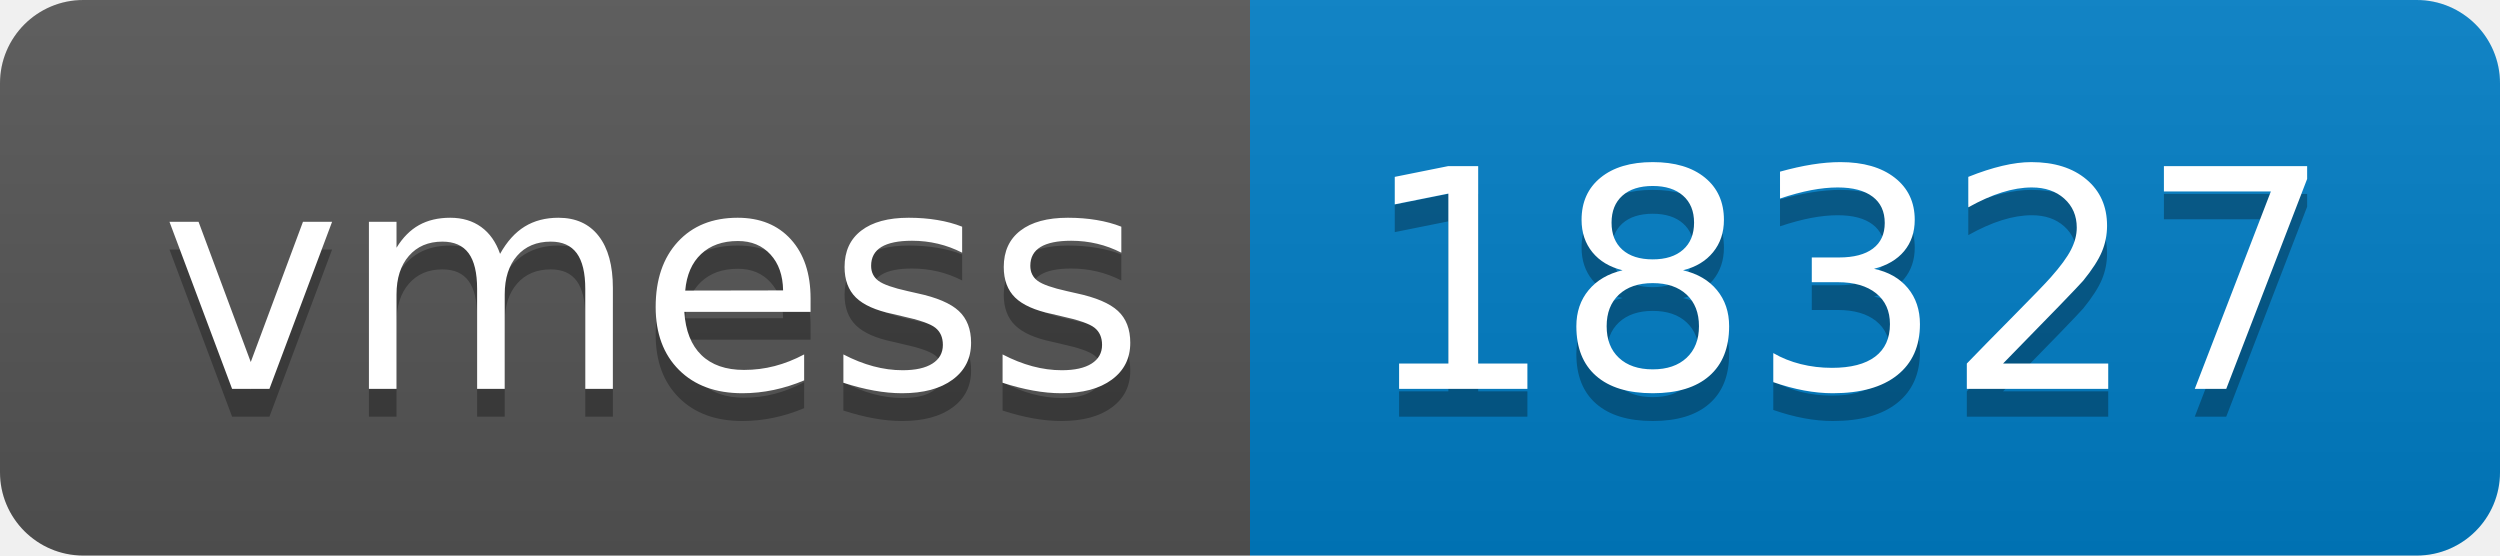
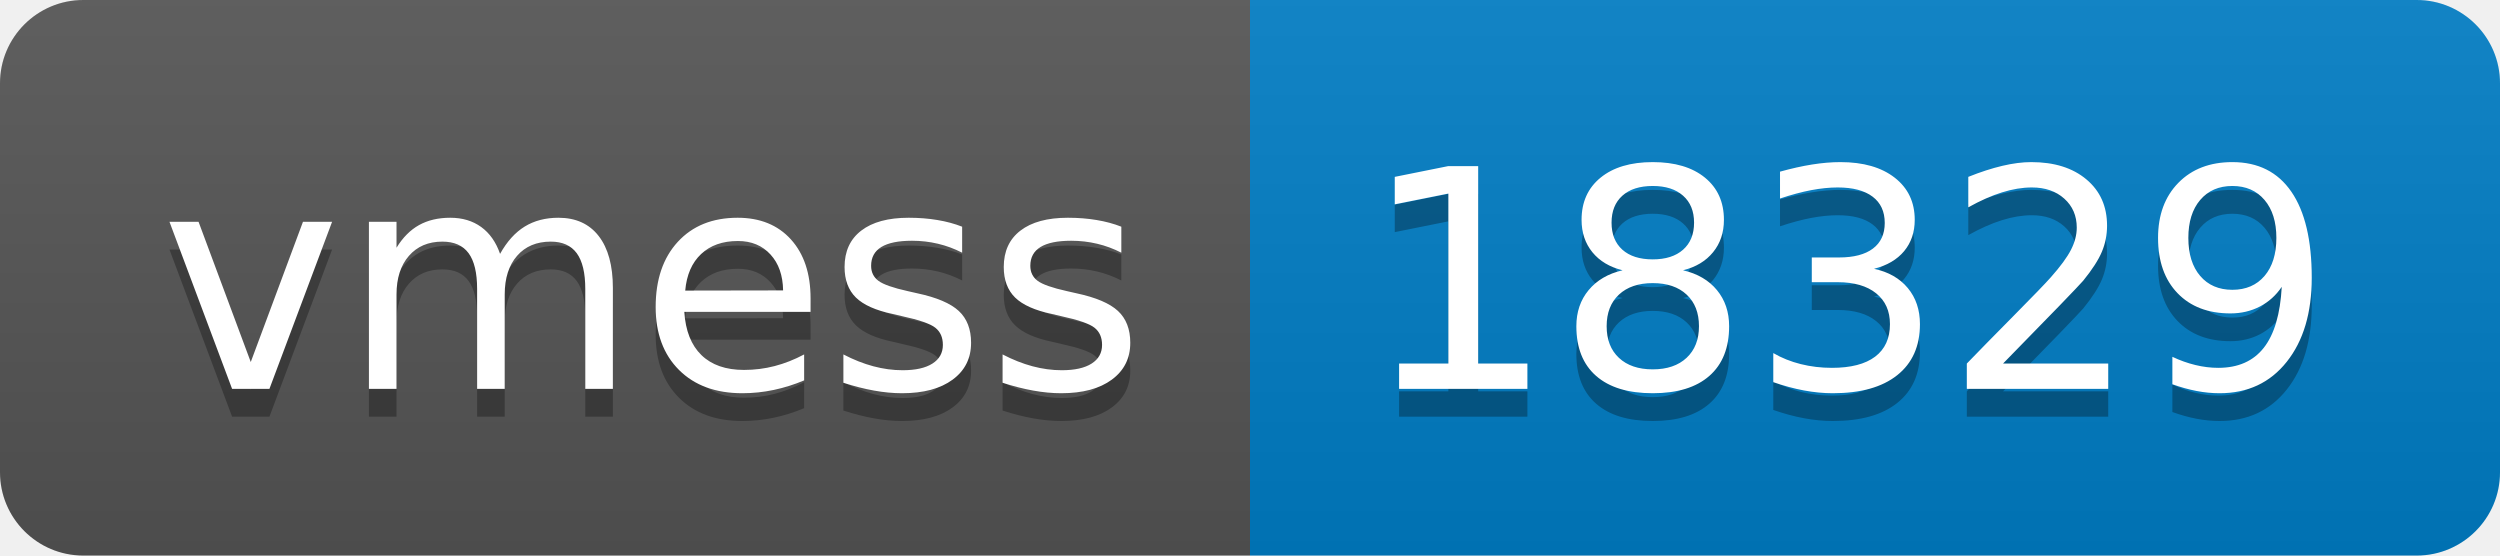
- <svg xmlns="http://www.w3.org/2000/svg" width="90" height="20" role="img" aria-label="vmess: 18327">
+ <svg xmlns="http://www.w3.org/2000/svg" width="90" height="20" role="img" aria-label="vmess: 18329">
  <linearGradient id="s" x2="0" y2="100%">
    <stop offset="0" stop-color="#bbb" stop-opacity=".1" />
    <stop offset="1" stop-opacity=".1" />
  </linearGradient>
  <clipPath id="r">
    <rect width="90" height="20" rx="3" fill="#fff" />
  </clipPath>
  <g clip-path="url(#r)">
    <rect width="45" height="20" fill="#555" />
    <rect x="45" width="45" height="20" fill="#007ec6" />
    <rect width="90" height="20" fill="url(#s)" />
  </g>
  <g fill="#fff" text-anchor="middle" font-family="Verdana,Geneva,DejaVu Sans,sans-serif" text-rendering="geometricPrecision" font-size="110">
    <text aria-hidden="true" x="235" y="150" fill="#010101" fill-opacity=".3" transform="scale(.1)" textLength="350">vmess</text>
    <text x="235" y="140" transform="scale(.1)" fill="#fff" textLength="350">vmess</text>
-     <text aria-hidden="true" x="665" y="150" fill="#010101" fill-opacity=".3" transform="scale(.1)" textLength="350">18327</text>
-     <text x="665" y="140" transform="scale(.1)" fill="#fff" textLength="350">18327</text>
+     <text aria-hidden="true" x="665" y="150" fill="#010101" fill-opacity=".3" transform="scale(.1)" textLength="350">18329</text>
+     <text x="665" y="140" transform="scale(.1)" fill="#fff" textLength="350">18329</text>
  </g>
</svg>
